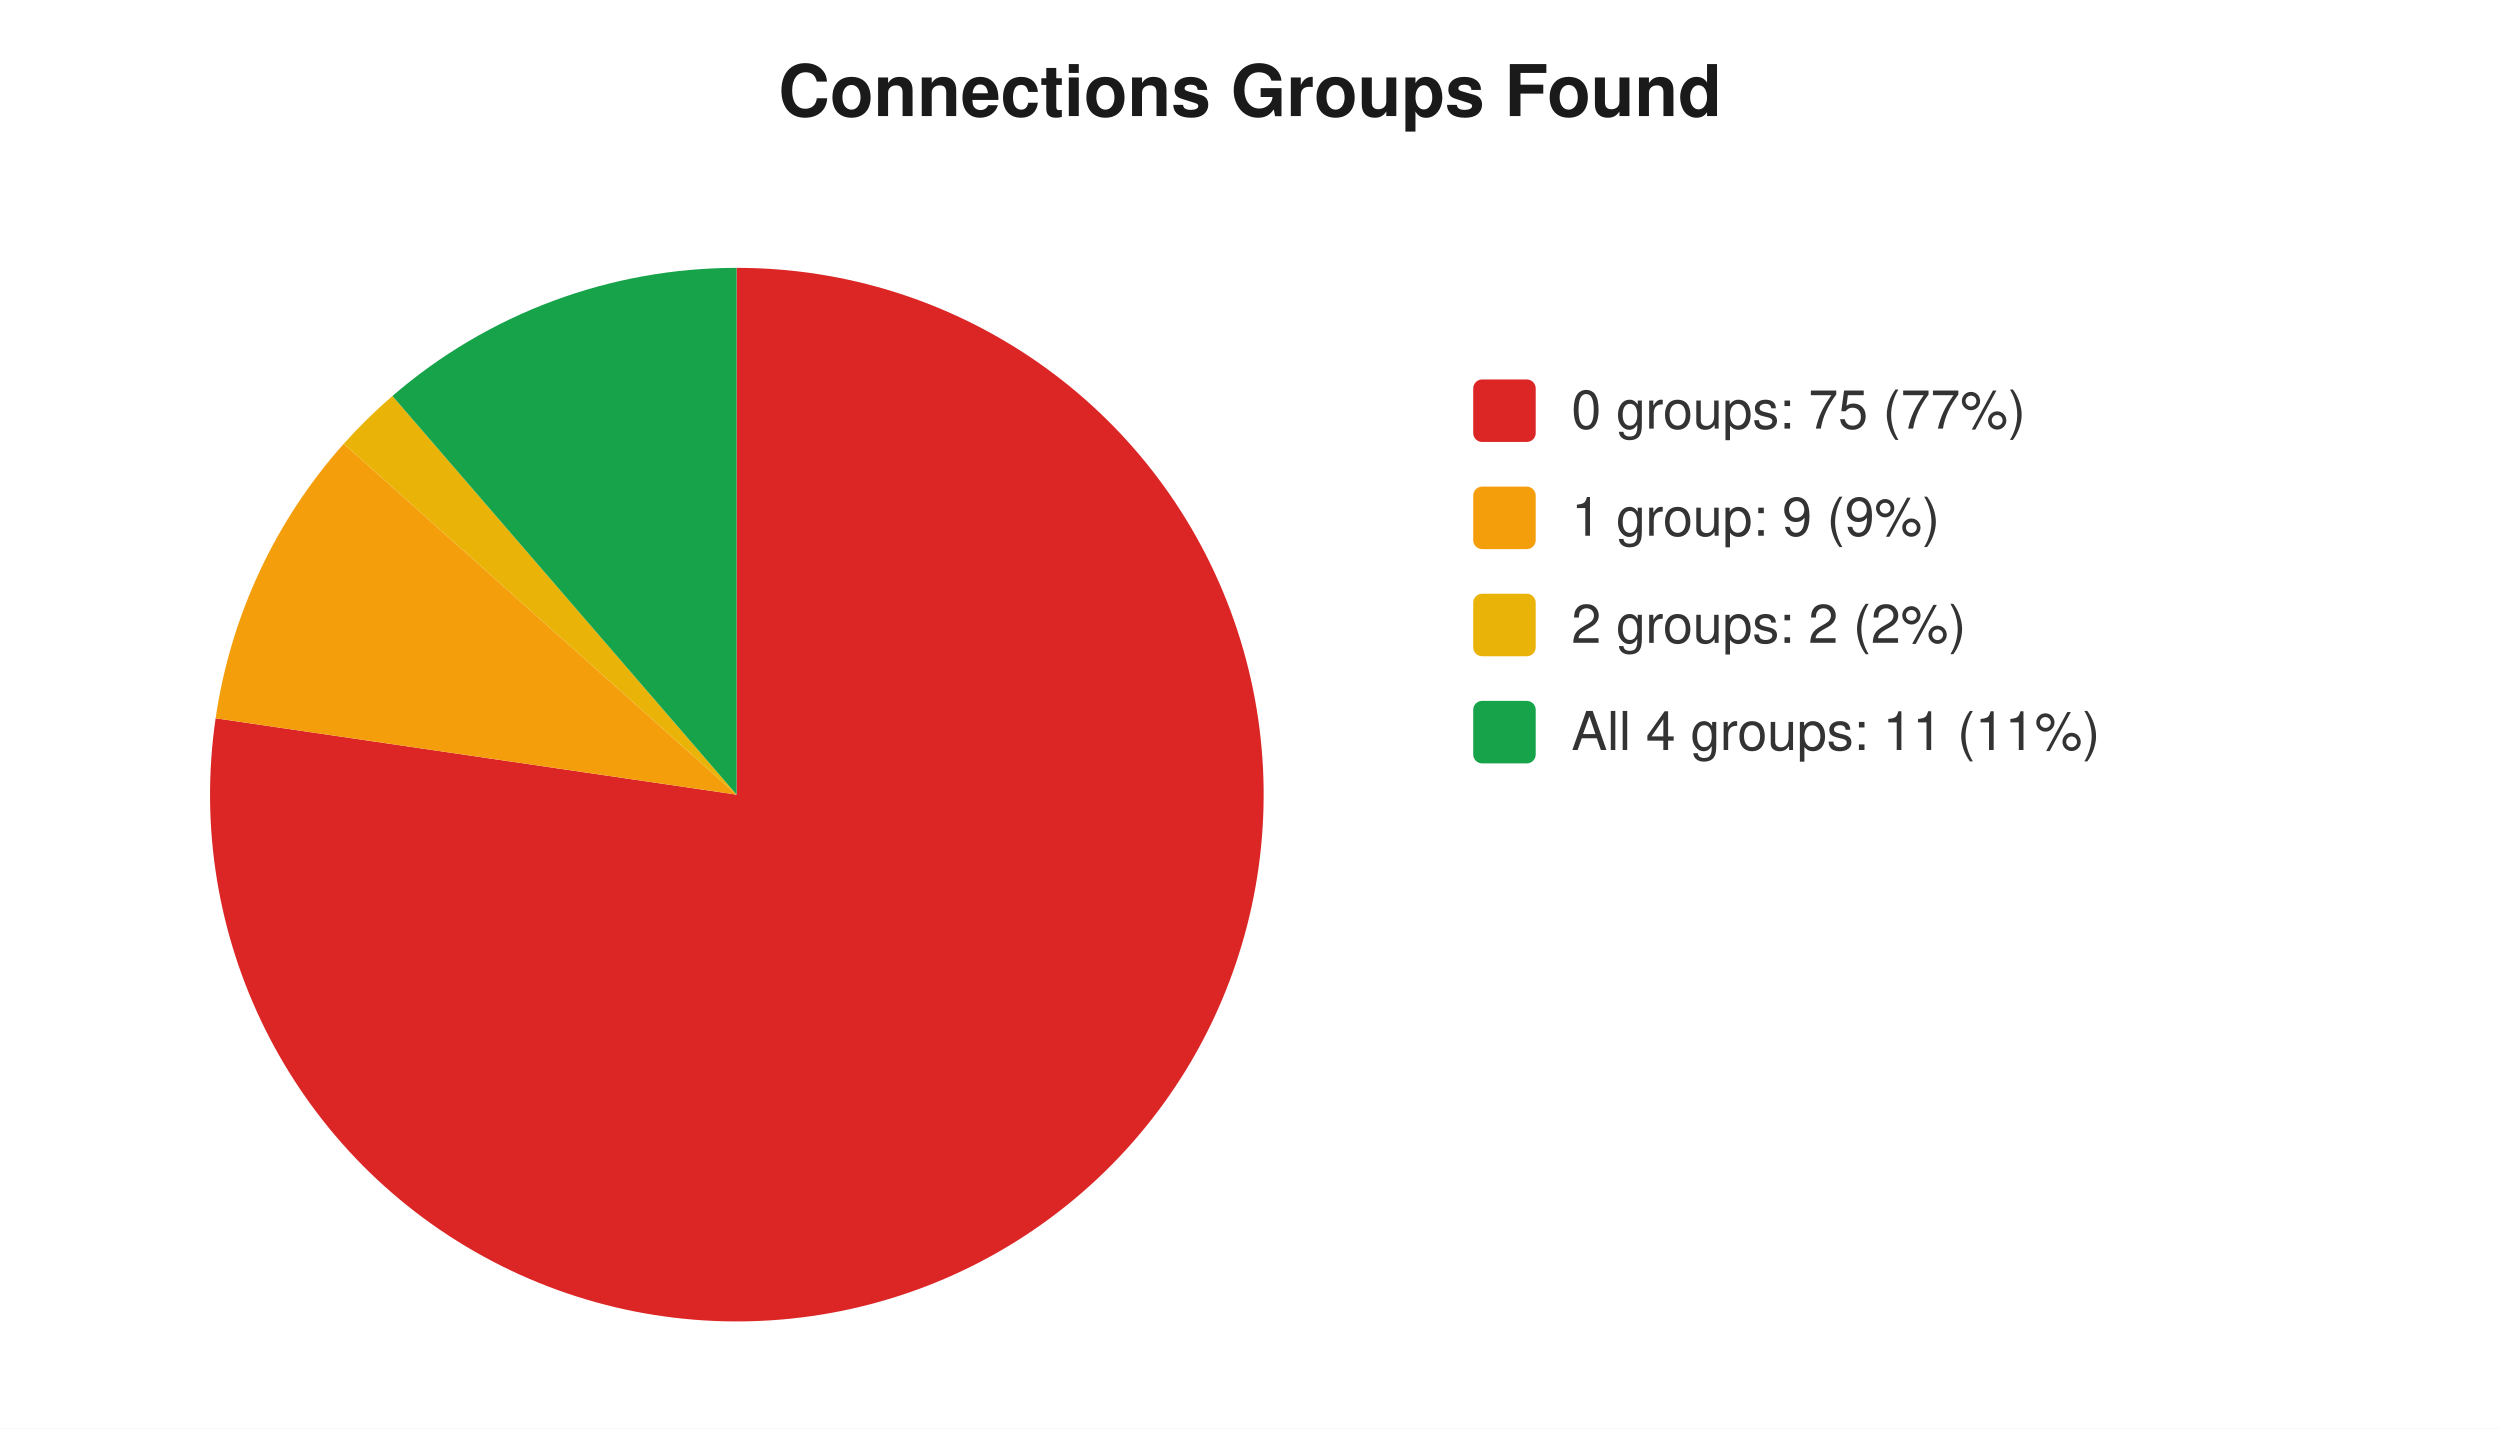
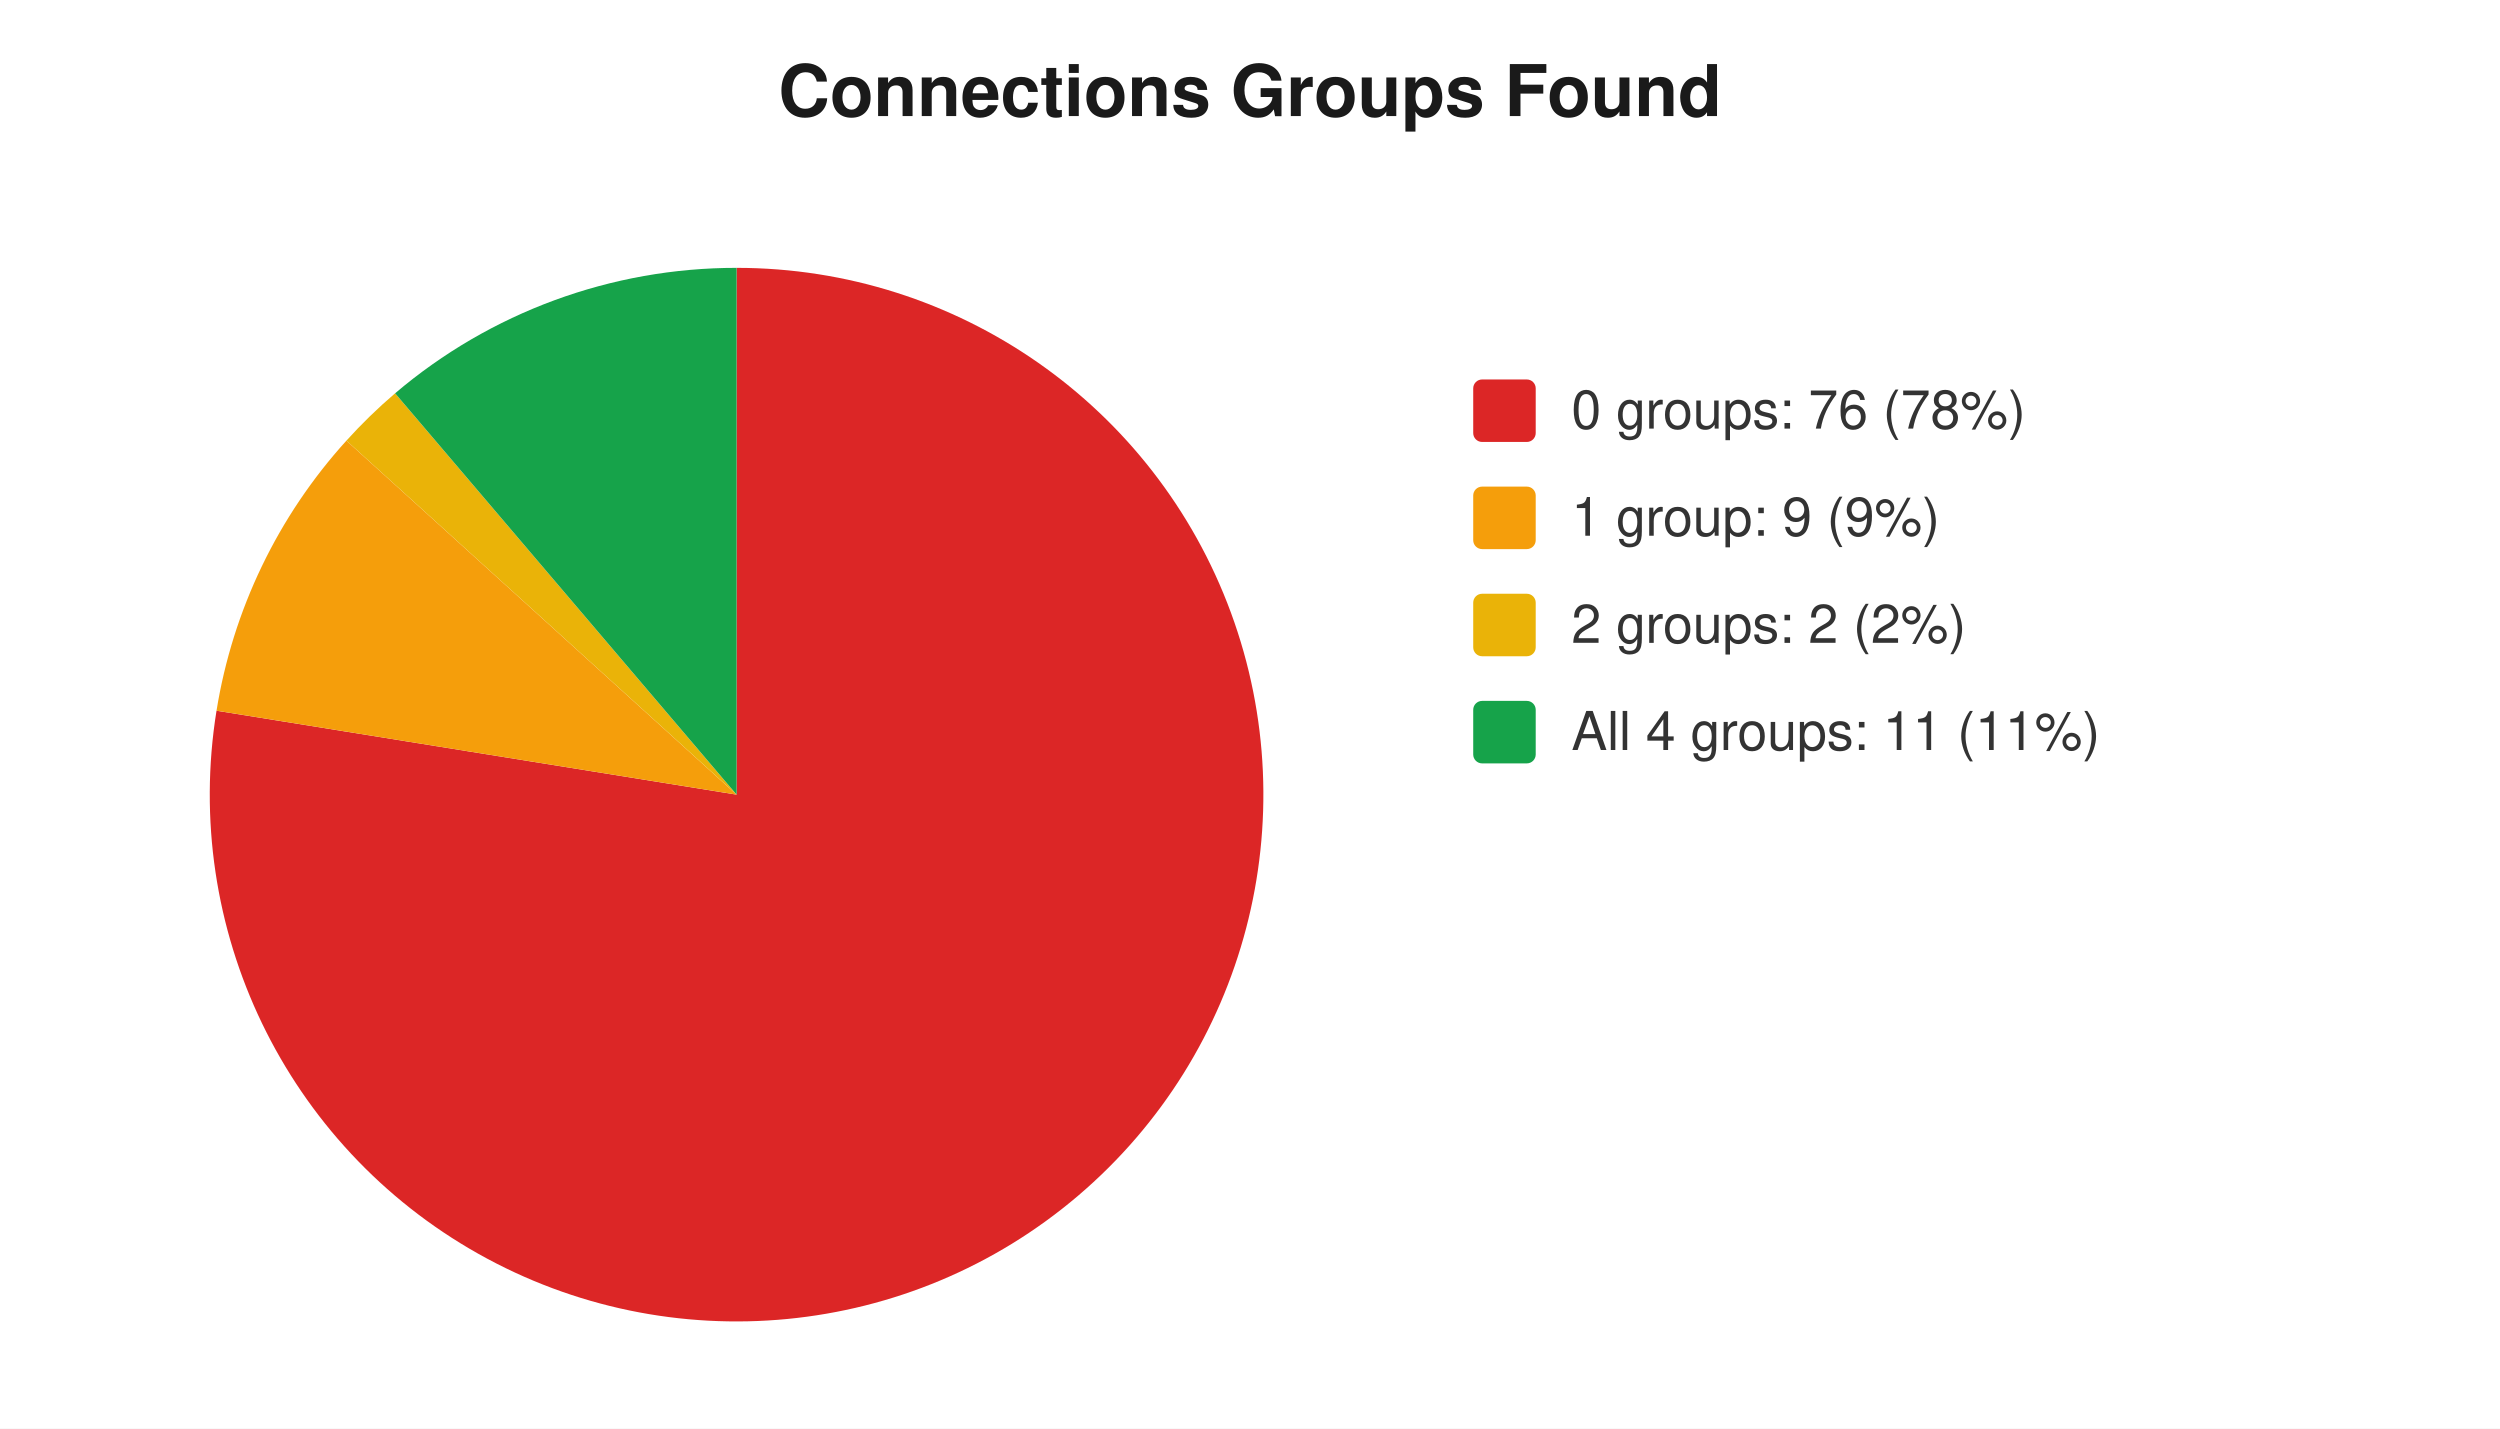
<svg xmlns="http://www.w3.org/2000/svg" width="560" height="320" viewBox="0 0 560 320" font-family="-apple-system,Segoe UI,Helvetica,Arial,sans-serif" font-size="12">
  <rect width="560" height="320" fill="#ffffff" />
  <text x="280" y="26" text-anchor="middle" font-size="16" font-weight="600" fill="#1a1a1a">Connections Groups Found</text>
-   <path d="M 165 178 L 165.0 60.0 A 118 118 0 1 1 48.3 160.9 Z" fill="#dc2626" />
-   <path d="M 165 178 L 48.3 160.9 A 118 118 0 0 1 77.0 99.4 Z" fill="#f59e0b" />
-   <path d="M 165 178 L 77.0 99.4 A 118 118 0 0 1 87.9 88.7 Z" fill="#eab308" />
-   <path d="M 165 178 L 87.9 88.7 A 118 118 0 0 1 165.0 60.0 Z" fill="#16a34a" />
+   <path d="M 165 178 L 165.0 60.0 A 118 118 0 1 1 48.5 159.2 Z" fill="#dc2626" />
+   <path d="M 165 178 L 48.5 159.2 A 118 118 0 0 1 77.6 98.7 Z" fill="#f59e0b" />
+   <path d="M 165 178 L 77.6 98.7 A 118 118 0 0 1 88.5 88.1 Z" fill="#eab308" />
+   <path d="M 165 178 L 88.5 88.1 A 118 118 0 0 1 165.0 60.0 Z" fill="#16a34a" />
  <rect x="330" y="85" width="14" height="14" rx="2" fill="#dc2626" />
-   <text x="352" y="96" fill="#333">0 groups: 75 (77%)</text>
+   <text x="352" y="96" fill="#333">0 groups: 76 (78%)</text>
  <rect x="330" y="109" width="14" height="14" rx="2" fill="#f59e0b" />
  <text x="352" y="120" fill="#333">1 group: 9 (9%)</text>
  <rect x="330" y="133" width="14" height="14" rx="2" fill="#eab308" />
  <text x="352" y="144" fill="#333">2 groups: 2 (2%)</text>
  <rect x="330" y="157" width="14" height="14" rx="2" fill="#16a34a" />
  <text x="352" y="168" fill="#333">All 4 groups: 11 (11%)</text>
</svg>
